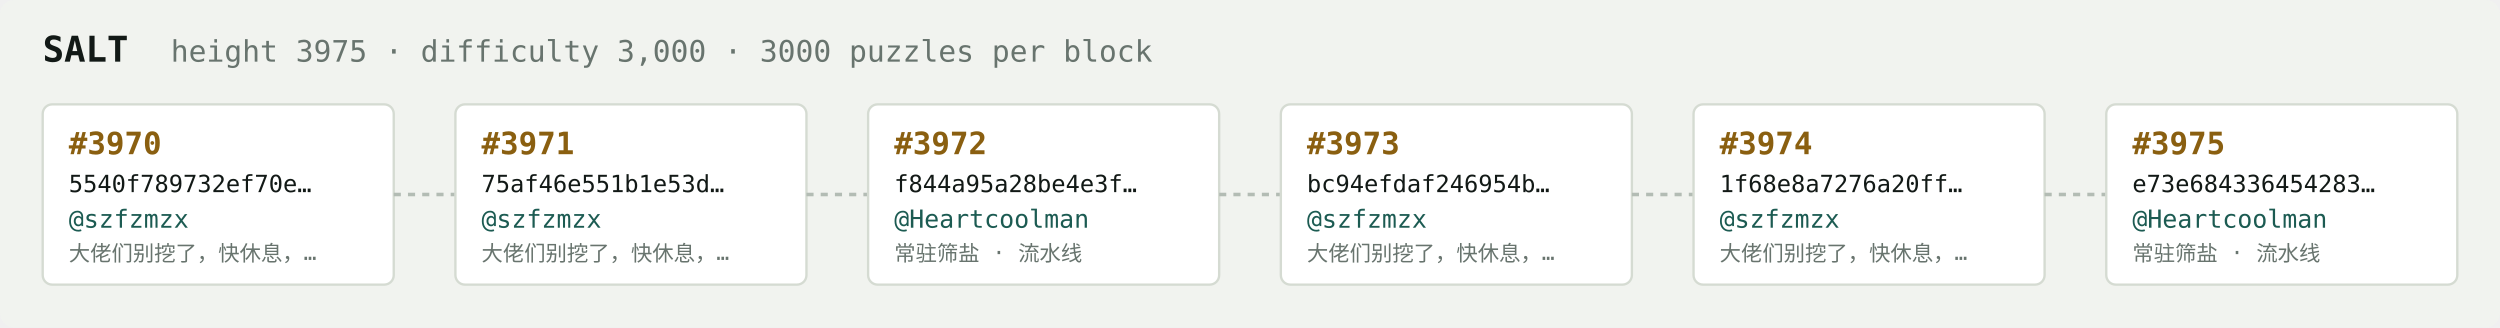
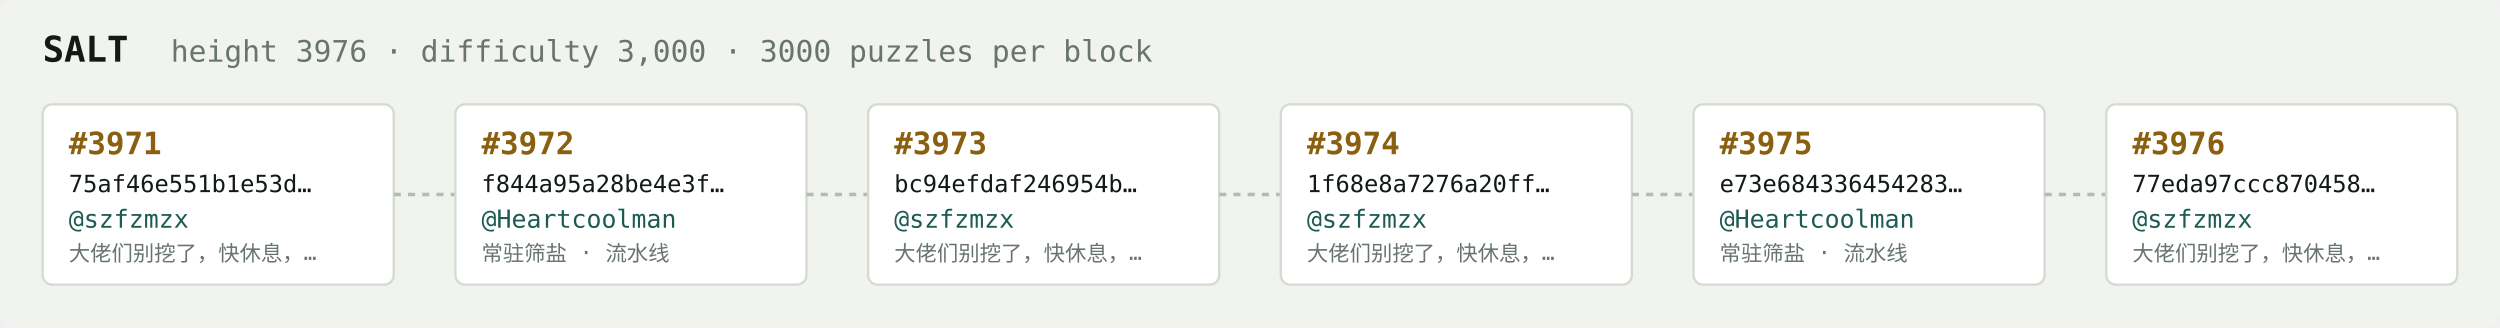
<svg xmlns="http://www.w3.org/2000/svg" width="1054" height="138" viewBox="0 0 1054 138" font-family="ui-monospace,SFMono-Regular,Menlo,monospace">
  <rect fill="#f1f3ef" width="1054" height="138" rx="6" />
  <text x="18" y="26" fill="#121916" font-size="15" font-weight="700">SALT</text>
-   <text x="72" y="26" fill="#68746e" font-size="12.5">height 3975 · difficulty 3,000 · 3000 puzzles per block</text>
+   <text x="72" y="26" fill="#68746e" font-size="12.5">height 3976 · difficulty 3,000 · 3000 puzzles per block</text>
  <rect x="18" y="44" width="148" height="76" rx="4" fill="#ffffff" stroke="#d5dbd2" stroke-width="1" />
-   <text x="29" y="65" fill="#8a5f10" font-size="13" font-weight="700">#3970</text>
-   <text x="29" y="81" fill="#121916" font-size="10">5540f789732ef70e…</text>
+   <text x="29" y="65" fill="#8a5f10" font-size="13" font-weight="700">#3971</text>
+   <text x="29" y="81" fill="#121916" font-size="10">75af46e551b1e53d…</text>
  <text x="29" y="96" fill="#1c5b52" font-size="10.5">@szfzmzx</text>
  <text x="29" y="110" fill="#68746e" font-size="9">大佬们别挖了，快休息，…</text>
  <line x1="166" y1="82.0" x2="192" y2="82.0" stroke="#b3bcb4" stroke-width="1.5" stroke-dasharray="3 3" />
  <rect x="192" y="44" width="148" height="76" rx="4" fill="#ffffff" stroke="#d5dbd2" stroke-width="1" />
-   <text x="203" y="65" fill="#8a5f10" font-size="13" font-weight="700">#3971</text>
-   <text x="203" y="81" fill="#121916" font-size="10">75af46e551b1e53d…</text>
-   <text x="203" y="96" fill="#1c5b52" font-size="10.5">@szfzmzx</text>
-   <text x="203" y="110" fill="#68746e" font-size="9">大佬们别挖了，快休息，…</text>
+   <text x="203" y="65" fill="#8a5f10" font-size="13" font-weight="700">#3972</text>
+   <text x="203" y="81" fill="#121916" font-size="10">f844a95a28be4e3f…</text>
+   <text x="203" y="96" fill="#1c5b52" font-size="10.5">@Heartcoolman</text>
+   <text x="203" y="110" fill="#68746e" font-size="9">常驻筛盐 · 流水线</text>
  <line x1="340" y1="82.0" x2="366" y2="82.0" stroke="#b3bcb4" stroke-width="1.5" stroke-dasharray="3 3" />
  <rect x="366" y="44" width="148" height="76" rx="4" fill="#ffffff" stroke="#d5dbd2" stroke-width="1" />
-   <text x="377" y="65" fill="#8a5f10" font-size="13" font-weight="700">#3972</text>
-   <text x="377" y="81" fill="#121916" font-size="10">f844a95a28be4e3f…</text>
-   <text x="377" y="96" fill="#1c5b52" font-size="10.5">@Heartcoolman</text>
-   <text x="377" y="110" fill="#68746e" font-size="9">常驻筛盐 · 流水线</text>
+   <text x="377" y="65" fill="#8a5f10" font-size="13" font-weight="700">#3973</text>
+   <text x="377" y="81" fill="#121916" font-size="10">bc94efdaf246954b…</text>
+   <text x="377" y="96" fill="#1c5b52" font-size="10.5">@szfzmzx</text>
+   <text x="377" y="110" fill="#68746e" font-size="9">大佬们别挖了，快休息，…</text>
  <line x1="514" y1="82.0" x2="540" y2="82.0" stroke="#b3bcb4" stroke-width="1.5" stroke-dasharray="3 3" />
  <rect x="540" y="44" width="148" height="76" rx="4" fill="#ffffff" stroke="#d5dbd2" stroke-width="1" />
-   <text x="551" y="65" fill="#8a5f10" font-size="13" font-weight="700">#3973</text>
-   <text x="551" y="81" fill="#121916" font-size="10">bc94efdaf246954b…</text>
+   <text x="551" y="65" fill="#8a5f10" font-size="13" font-weight="700">#3974</text>
+   <text x="551" y="81" fill="#121916" font-size="10">1f68e8a7276a20ff…</text>
  <text x="551" y="96" fill="#1c5b52" font-size="10.5">@szfzmzx</text>
  <text x="551" y="110" fill="#68746e" font-size="9">大佬们别挖了，快休息，…</text>
  <line x1="688" y1="82.0" x2="714" y2="82.0" stroke="#b3bcb4" stroke-width="1.5" stroke-dasharray="3 3" />
  <rect x="714" y="44" width="148" height="76" rx="4" fill="#ffffff" stroke="#d5dbd2" stroke-width="1" />
-   <text x="725" y="65" fill="#8a5f10" font-size="13" font-weight="700">#3974</text>
-   <text x="725" y="81" fill="#121916" font-size="10">1f68e8a7276a20ff…</text>
-   <text x="725" y="96" fill="#1c5b52" font-size="10.5">@szfzmzx</text>
-   <text x="725" y="110" fill="#68746e" font-size="9">大佬们别挖了，快休息，…</text>
+   <text x="725" y="65" fill="#8a5f10" font-size="13" font-weight="700">#3975</text>
+   <text x="725" y="81" fill="#121916" font-size="10">e73e684336454283…</text>
+   <text x="725" y="96" fill="#1c5b52" font-size="10.5">@Heartcoolman</text>
+   <text x="725" y="110" fill="#68746e" font-size="9">常驻筛盐 · 流水线</text>
  <line x1="862" y1="82.0" x2="888" y2="82.0" stroke="#b3bcb4" stroke-width="1.5" stroke-dasharray="3 3" />
  <rect x="888" y="44" width="148" height="76" rx="4" fill="#ffffff" stroke="#d5dbd2" stroke-width="1" />
-   <text x="899" y="65" fill="#8a5f10" font-size="13" font-weight="700">#3975</text>
-   <text x="899" y="81" fill="#121916" font-size="10">e73e684336454283…</text>
-   <text x="899" y="96" fill="#1c5b52" font-size="10.5">@Heartcoolman</text>
-   <text x="899" y="110" fill="#68746e" font-size="9">常驻筛盐 · 流水线</text>
+   <text x="899" y="65" fill="#8a5f10" font-size="13" font-weight="700">#3976</text>
+   <text x="899" y="81" fill="#121916" font-size="10">77eda97ccc870458…</text>
+   <text x="899" y="96" fill="#1c5b52" font-size="10.5">@szfzmzx</text>
+   <text x="899" y="110" fill="#68746e" font-size="9">大佬们别挖了，快休息，…</text>
</svg>
